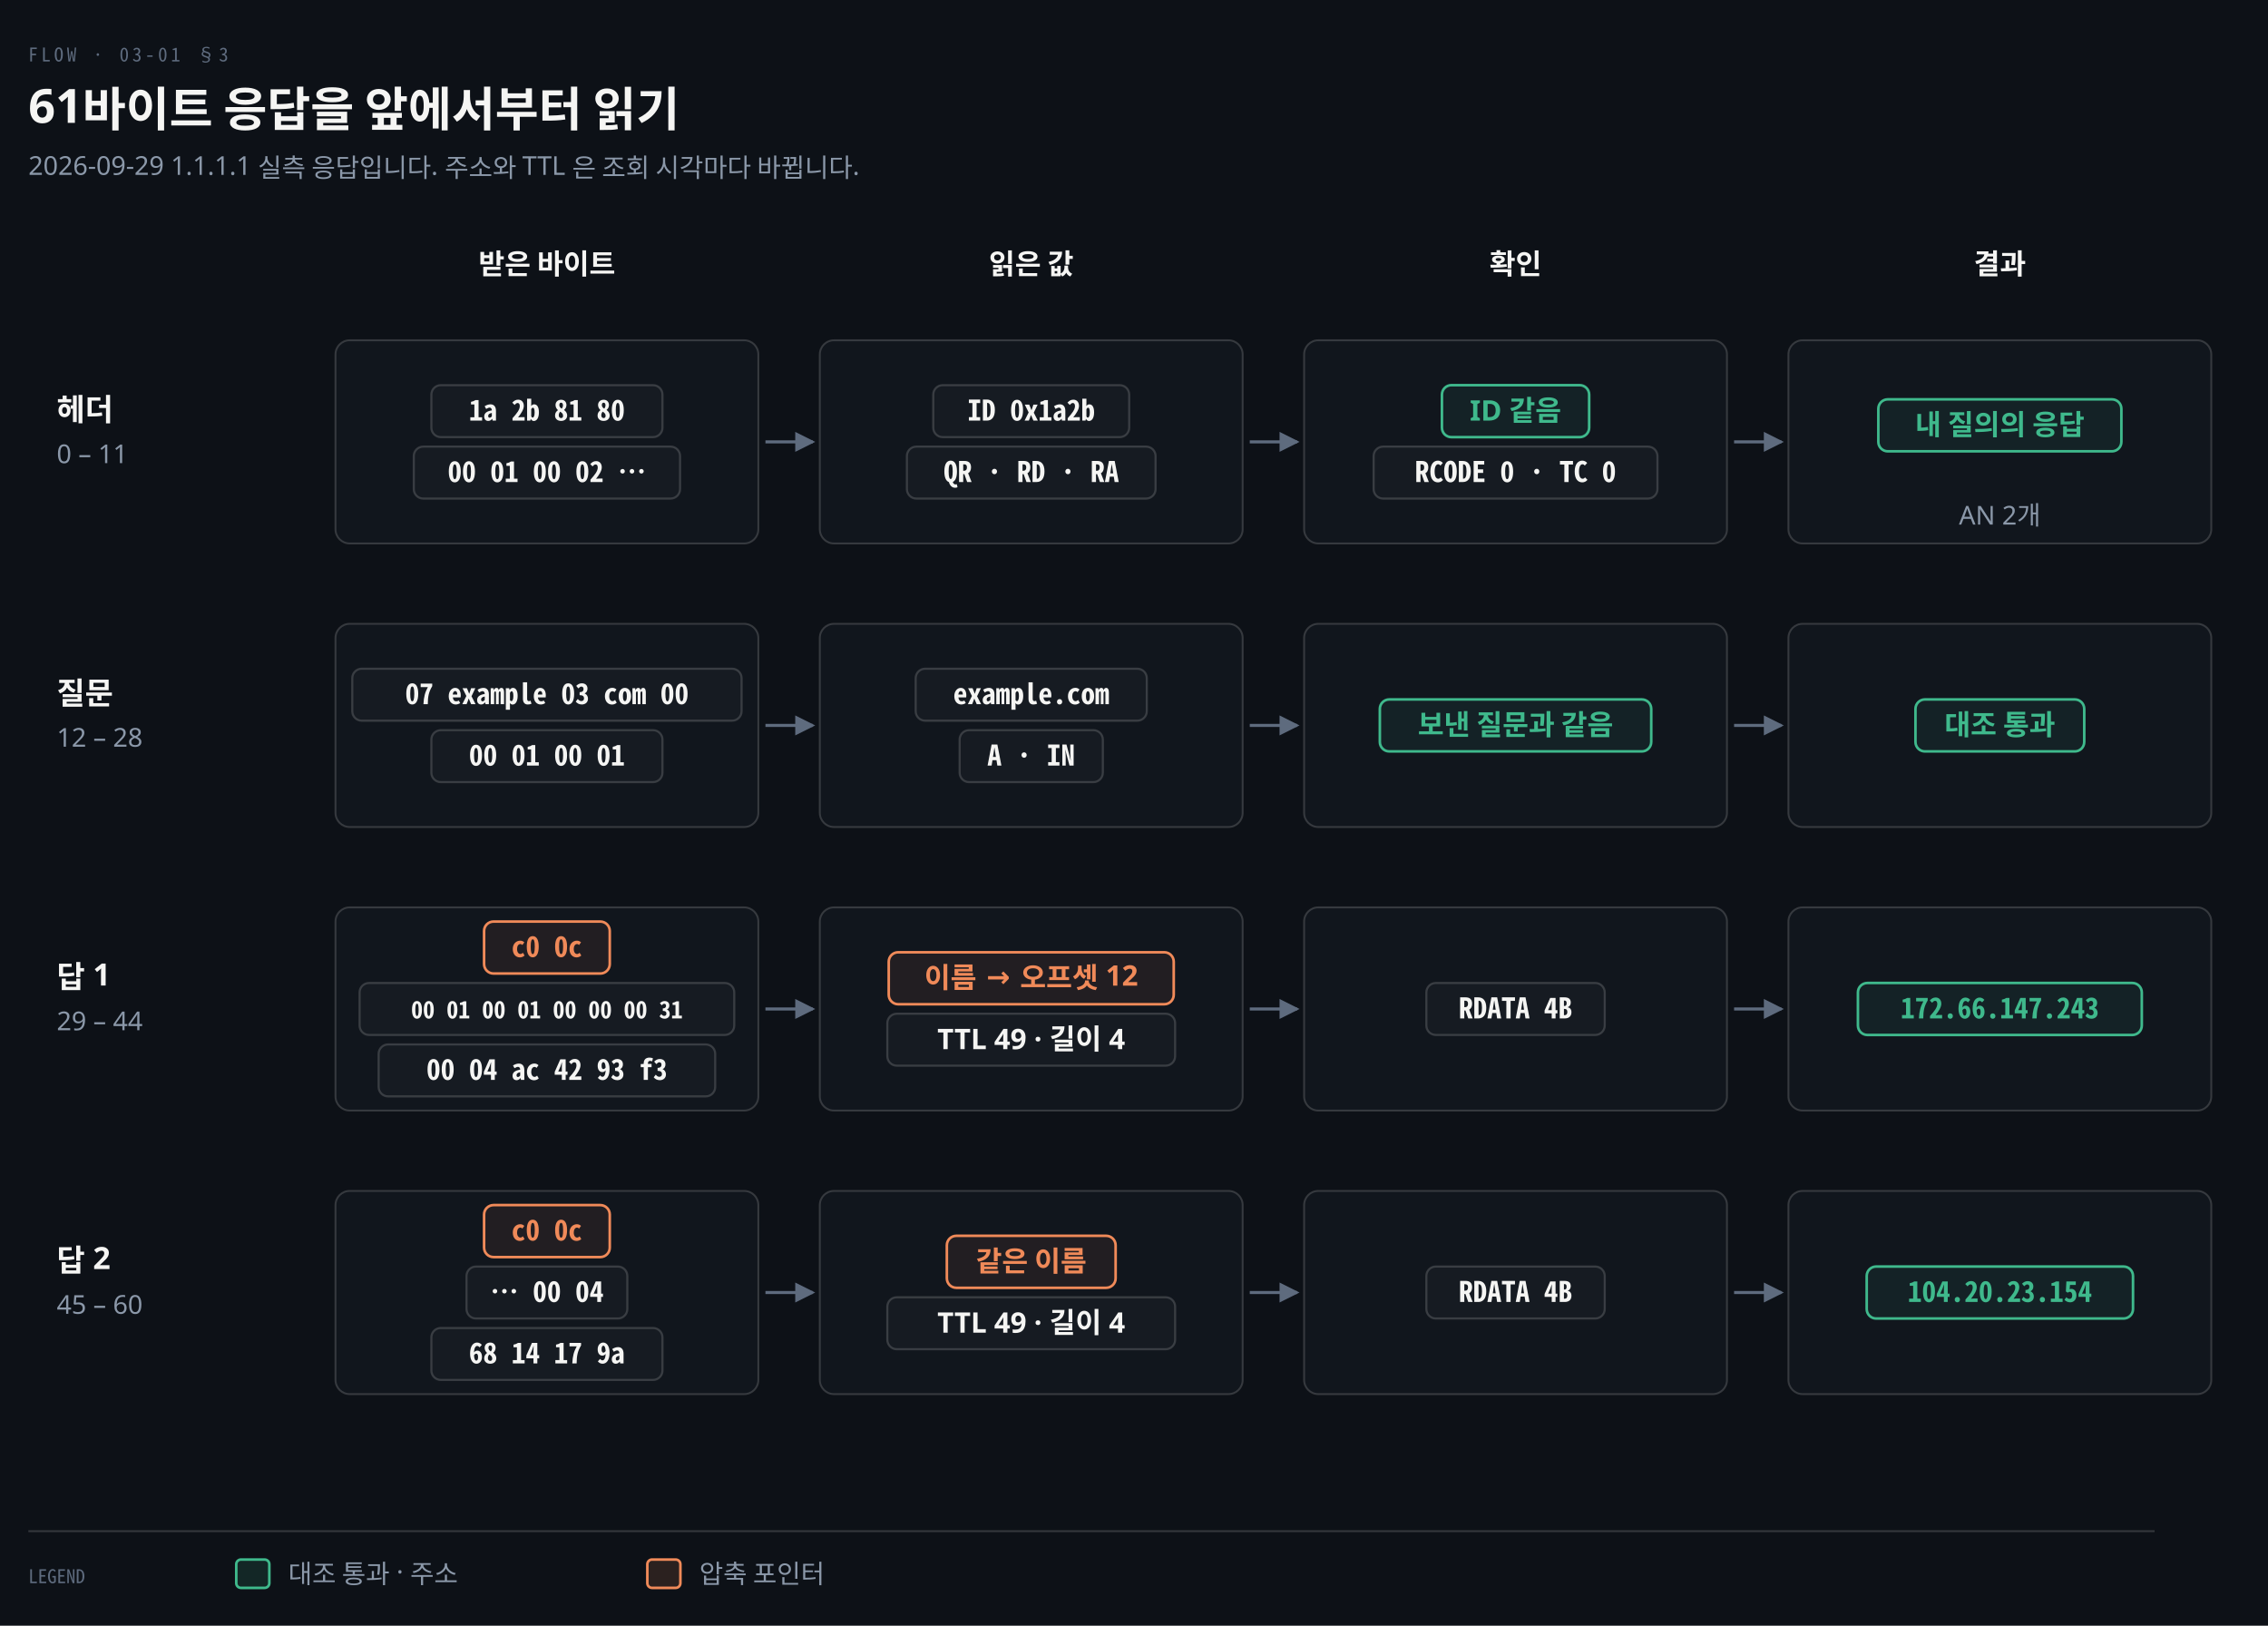
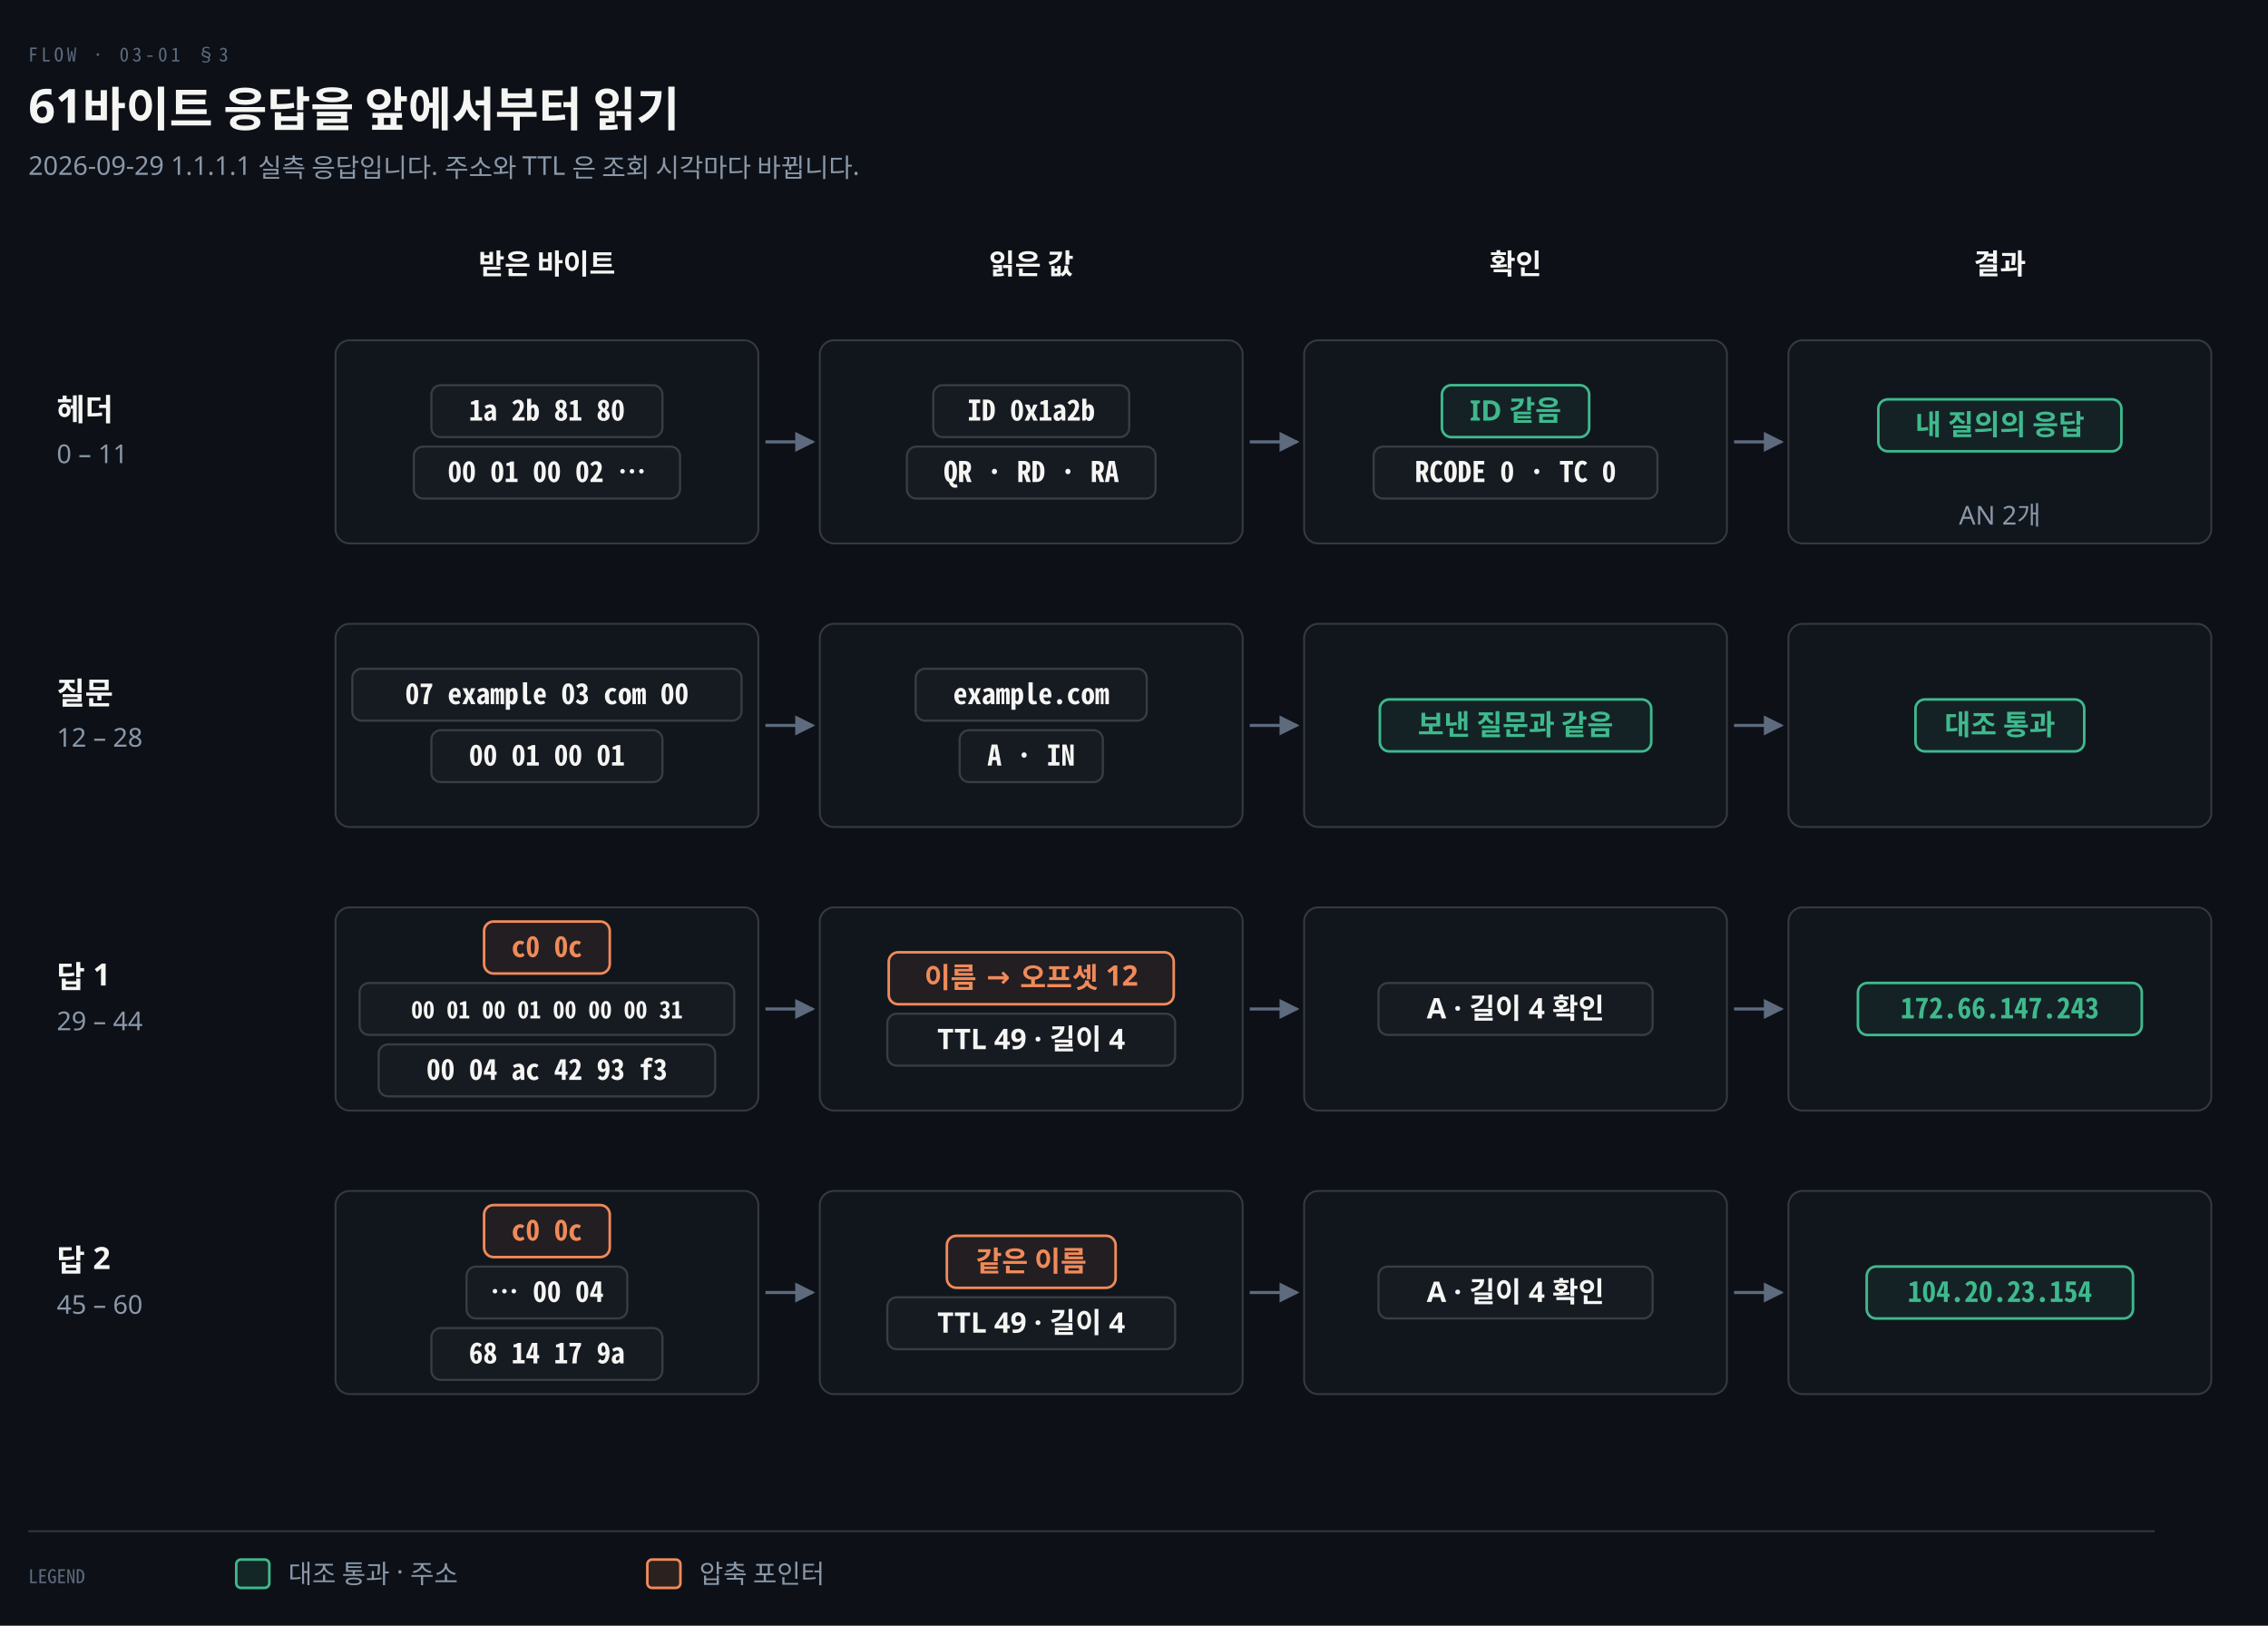
<svg xmlns="http://www.w3.org/2000/svg" viewBox="0 0 960 688" width="100%" role="img" aria-labelledby="dt dd">
  <defs>
    <marker id="ar" viewBox="0 0 8 8" refX="7" refY="4" markerWidth="6.5" markerHeight="6.5" orient="auto">
      <path d="M0 0 L8 4 L0 8 z" fill="#8B98A9" />
    </marker>
    <marker id="ok" viewBox="0 0 8 8" refX="7" refY="4" markerWidth="6.5" markerHeight="6.5" orient="auto">
      <path d="M0 0 L8 4 L0 8 z" fill="#3FB98C" />
    </marker>
    <marker id="warn" viewBox="0 0 8 8" refX="7" refY="4" markerWidth="6.5" markerHeight="6.5" orient="auto">
      <path d="M0 0 L8 4 L0 8 z" fill="#E3B341" />
    </marker>
    <marker id="bad" viewBox="0 0 8 8" refX="7" refY="4" markerWidth="6.5" markerHeight="6.5" orient="auto">
      <path d="M0 0 L8 4 L0 8 z" fill="#F0616D" />
    </marker>
    <marker id="info" viewBox="0 0 8 8" refX="7" refY="4" markerWidth="6.5" markerHeight="6.5" orient="auto">
      <path d="M0 0 L8 4 L0 8 z" fill="#6A95D8" />
    </marker>
    <marker id="acc" viewBox="0 0 8 8" refX="7" refY="4" markerWidth="6.5" markerHeight="6.5" orient="auto">
      <path d="M0 0 L8 4 L0 8 z" fill="#F08A59" />
    </marker>
    <marker id="soft" viewBox="0 0 8 8" refX="7" refY="4" markerWidth="6.5" markerHeight="6.5" orient="auto">
      <path d="M0 0 L8 4 L0 8 z" fill="#5E6B7E" />
    </marker>
  </defs>
  <rect width="960" height="688" fill="#0D1117" />
  <text x="12" y="26" font-family="'Geist Mono','Noto Sans Mono CJK KR',monospace" font-size="8" letter-spacing="0.18em" fill="#5E6B7E">FLOW · 03-01 §3</text>
  <text x="12" y="52" font-family="'Geist','Apple SD Gothic Neo','Noto Sans KR','Malgun Gothic',sans-serif" font-size="20" font-weight="600" fill="#F5F5F3">61바이트 응답을 앞에서부터 읽기</text>
  <text x="12" y="74" font-family="'Geist','Apple SD Gothic Neo','Noto Sans KR','Malgun Gothic',sans-serif" font-size="11" fill="#8B98A9">2026-09-29 1.1.1.1 실측 응답입니다. 주소와 TTL 은 조회 시각마다 바뀝니다.</text>
  <text x="231.5" y="116" text-anchor="middle" font-family="'Geist','Apple SD Gothic Neo','Noto Sans KR','Malgun Gothic',sans-serif" font-size="12" font-weight="600" fill="#F5F5F3">받은 바이트</text>
  <text x="436.5" y="116" text-anchor="middle" font-family="'Geist','Apple SD Gothic Neo','Noto Sans KR','Malgun Gothic',sans-serif" font-size="12" font-weight="600" fill="#F5F5F3">읽은 값</text>
  <text x="641.5" y="116" text-anchor="middle" font-family="'Geist','Apple SD Gothic Neo','Noto Sans KR','Malgun Gothic',sans-serif" font-size="12" font-weight="600" fill="#F5F5F3">확인</text>
  <text x="846.5" y="116" text-anchor="middle" font-family="'Geist','Apple SD Gothic Neo','Noto Sans KR','Malgun Gothic',sans-serif" font-size="12" font-weight="600" fill="#F5F5F3">결과</text>
  <text x="24" y="178" text-anchor="start" font-family="'Geist','Apple SD Gothic Neo','Noto Sans KR','Malgun Gothic',sans-serif" font-size="13" font-weight="600" fill="#F5F5F3">헤더</text>
  <text x="24" y="196" text-anchor="start" font-family="'Geist','Apple SD Gothic Neo','Noto Sans KR','Malgun Gothic',sans-serif" font-size="11" font-weight="400" fill="#8B98A9">0 – 11</text>
  <rect x="142.0" y="144" width="179.0" height="86" rx="6" fill="#11161D" stroke="rgba(191,192,192,0.22)" stroke-width="0.8" />
  <rect x="182.58" y="163.0" width="97.84" height="22" rx="4" fill="#161B22" stroke="rgba(191,192,192,0.22)" stroke-width="0.9" />
  <text x="231.5" y="178.0" text-anchor="middle" font-family="'Geist Mono','Noto Sans Mono CJK KR',monospace" font-size="12" font-weight="600" fill="#F5F5F3">1a 2b 81 80</text>
  <rect x="175.14" y="189.0" width="112.72" height="22" rx="4" fill="#161B22" stroke="rgba(191,192,192,0.22)" stroke-width="0.9" />
  <text x="231.5" y="204.0" text-anchor="middle" font-family="'Geist Mono','Noto Sans Mono CJK KR',monospace" font-size="12" font-weight="600" fill="#F5F5F3">00 01 00 02 …</text>
  <path d="M 324.0 187.0 L 344.0 187.0" fill="none" stroke="#5E6B7E" stroke-width="1.3" marker-end="url(#soft)" />
  <rect x="347.0" y="144" width="179.0" height="86" rx="6" fill="#11161D" stroke="rgba(191,192,192,0.22)" stroke-width="0.8" />
  <rect x="395.02" y="163.0" width="82.96" height="22" rx="4" fill="#161B22" stroke="rgba(191,192,192,0.22)" stroke-width="0.9" />
  <text x="436.5" y="178.0" text-anchor="middle" font-family="'Geist Mono','Noto Sans Mono CJK KR',monospace" font-size="12" font-weight="600" fill="#F5F5F3">ID 0x1a2b</text>
  <rect x="383.86" y="189.0" width="105.28" height="22" rx="4" fill="#161B22" stroke="rgba(191,192,192,0.22)" stroke-width="0.9" />
  <text x="436.5" y="204.0" text-anchor="middle" font-family="'Geist Mono','Noto Sans Mono CJK KR',monospace" font-size="12" font-weight="600" fill="#F5F5F3">QR · RD · RA</text>
  <path d="M 529.0 187.0 L 549.0 187.0" fill="none" stroke="#5E6B7E" stroke-width="1.3" marker-end="url(#soft)" />
  <rect x="552.0" y="144" width="179.0" height="86" rx="6" fill="#11161D" stroke="rgba(191,192,192,0.22)" stroke-width="0.8" />
  <rect x="610.34" y="163.0" width="62.32" height="22" rx="4" fill="#3FB98C14" stroke="#3FB98C" stroke-width="1.1" />
  <text x="641.5" y="178.0" text-anchor="middle" font-family="'Geist','Apple SD Gothic Neo','Noto Sans KR','Malgun Gothic',sans-serif" font-size="12" font-weight="600" fill="#3FB98C">ID 같음</text>
  <rect x="581.42" y="189.0" width="120.16" height="22" rx="4" fill="#161B22" stroke="rgba(191,192,192,0.22)" stroke-width="0.9" />
  <text x="641.5" y="204.0" text-anchor="middle" font-family="'Geist Mono','Noto Sans Mono CJK KR',monospace" font-size="12" font-weight="600" fill="#F5F5F3">RCODE 0 · TC 0</text>
  <path d="M 734.0 187.0 L 754.0 187.0" fill="none" stroke="#5E6B7E" stroke-width="1.3" marker-end="url(#soft)" />
  <rect x="757.0" y="144" width="179.0" height="86" rx="6" fill="#11161D" stroke="rgba(191,192,192,0.22)" stroke-width="0.8" />
  <rect x="795.06" y="169.0" width="102.88" height="22" rx="4" fill="#3FB98C14" stroke="#3FB98C" stroke-width="1.1" />
  <text x="846.5" y="184.0" text-anchor="middle" font-family="'Geist','Apple SD Gothic Neo','Noto Sans KR','Malgun Gothic',sans-serif" font-size="12" font-weight="600" fill="#3FB98C">내 질의의 응답</text>
  <text x="846.5" y="222" text-anchor="middle" font-family="'Geist','Apple SD Gothic Neo','Noto Sans KR','Malgun Gothic',sans-serif" font-size="11" font-weight="400" fill="#8B98A9">AN 2개</text>
  <text x="24" y="298" text-anchor="start" font-family="'Geist','Apple SD Gothic Neo','Noto Sans KR','Malgun Gothic',sans-serif" font-size="13" font-weight="600" fill="#F5F5F3">질문</text>
  <text x="24" y="316" text-anchor="start" font-family="'Geist','Apple SD Gothic Neo','Noto Sans KR','Malgun Gothic',sans-serif" font-size="11" font-weight="400" fill="#8B98A9">12 – 28</text>
  <rect x="142.0" y="264" width="179.0" height="86" rx="6" fill="#11161D" stroke="rgba(191,192,192,0.22)" stroke-width="0.8" />
  <rect x="149.1" y="283.0" width="164.8" height="22" rx="4" fill="#161B22" stroke="rgba(191,192,192,0.22)" stroke-width="0.9" />
  <text x="231.5" y="298.0" text-anchor="middle" font-family="'Geist Mono','Noto Sans Mono CJK KR',monospace" font-size="12" font-weight="600" fill="#F5F5F3">07 example 03 com 00</text>
  <rect x="182.58" y="309.0" width="97.84" height="22" rx="4" fill="#161B22" stroke="rgba(191,192,192,0.22)" stroke-width="0.9" />
  <text x="231.5" y="324.0" text-anchor="middle" font-family="'Geist Mono','Noto Sans Mono CJK KR',monospace" font-size="12" font-weight="600" fill="#F5F5F3">00 01 00 01</text>
  <path d="M 324.0 307.0 L 344.0 307.0" fill="none" stroke="#5E6B7E" stroke-width="1.3" marker-end="url(#soft)" />
  <rect x="347.0" y="264" width="179.0" height="86" rx="6" fill="#11161D" stroke="rgba(191,192,192,0.22)" stroke-width="0.8" />
  <rect x="387.58" y="283.0" width="97.84" height="22" rx="4" fill="#161B22" stroke="rgba(191,192,192,0.22)" stroke-width="0.9" />
  <text x="436.5" y="298.0" text-anchor="middle" font-family="'Geist Mono','Noto Sans Mono CJK KR',monospace" font-size="12" font-weight="600" fill="#F5F5F3">example.com</text>
  <rect x="406.18" y="309.0" width="60.64" height="22" rx="4" fill="#161B22" stroke="rgba(191,192,192,0.22)" stroke-width="0.9" />
  <text x="436.5" y="324.0" text-anchor="middle" font-family="'Geist Mono','Noto Sans Mono CJK KR',monospace" font-size="12" font-weight="600" fill="#F5F5F3">A · IN</text>
  <path d="M 529.0 307.0 L 549.0 307.0" fill="none" stroke="#5E6B7E" stroke-width="1.3" marker-end="url(#soft)" />
  <rect x="552.0" y="264" width="179.0" height="86" rx="6" fill="#11161D" stroke="rgba(191,192,192,0.22)" stroke-width="0.8" />
  <rect x="584.06" y="296.0" width="114.88" height="22" rx="4" fill="#3FB98C14" stroke="#3FB98C" stroke-width="1.1" />
  <text x="641.5" y="311.0" text-anchor="middle" font-family="'Geist','Apple SD Gothic Neo','Noto Sans KR','Malgun Gothic',sans-serif" font-size="12" font-weight="600" fill="#3FB98C">보낸 질문과 같음</text>
  <path d="M 734.0 307.0 L 754.0 307.0" fill="none" stroke="#5E6B7E" stroke-width="1.3" marker-end="url(#soft)" />
  <rect x="757.0" y="264" width="179.0" height="86" rx="6" fill="#11161D" stroke="rgba(191,192,192,0.22)" stroke-width="0.8" />
  <rect x="810.78" y="296.0" width="71.44" height="22" rx="4" fill="#3FB98C14" stroke="#3FB98C" stroke-width="1.1" />
  <text x="846.5" y="311.0" text-anchor="middle" font-family="'Geist','Apple SD Gothic Neo','Noto Sans KR','Malgun Gothic',sans-serif" font-size="12" font-weight="600" fill="#3FB98C">대조 통과</text>
  <text x="24" y="418" text-anchor="start" font-family="'Geist','Apple SD Gothic Neo','Noto Sans KR','Malgun Gothic',sans-serif" font-size="13" font-weight="600" fill="#F5F5F3">답 1</text>
  <text x="24" y="436" text-anchor="start" font-family="'Geist','Apple SD Gothic Neo','Noto Sans KR','Malgun Gothic',sans-serif" font-size="11" font-weight="400" fill="#8B98A9">29 – 44</text>
  <rect x="142.0" y="384" width="179.0" height="86" rx="6" fill="#11161D" stroke="rgba(191,192,192,0.22)" stroke-width="0.8" />
  <rect x="204.9" y="390.0" width="53.2" height="22" rx="4" fill="#F08A5914" stroke="#F08A59" stroke-width="1.1" />
  <text x="231.5" y="405.0" text-anchor="middle" font-family="'Geist Mono','Noto Sans Mono CJK KR',monospace" font-size="12" font-weight="600" fill="#F08A59">c0 0c</text>
  <rect x="152.2" y="416.0" width="158.6" height="22" rx="4" fill="#161B22" stroke="rgba(191,192,192,0.22)" stroke-width="0.9" />
  <text x="231.5" y="431.0" text-anchor="middle" font-family="'Geist Mono','Noto Sans Mono CJK KR',monospace" font-size="10" font-weight="600" fill="#F5F5F3">00 01 00 01 00 00 00 31</text>
  <rect x="160.26" y="442.0" width="142.48" height="22" rx="4" fill="#161B22" stroke="rgba(191,192,192,0.22)" stroke-width="0.9" />
  <text x="231.5" y="457.0" text-anchor="middle" font-family="'Geist Mono','Noto Sans Mono CJK KR',monospace" font-size="12" font-weight="600" fill="#F5F5F3">00 04 ac 42 93 f3</text>
  <path d="M 324.0 427.0 L 344.0 427.0" fill="none" stroke="#5E6B7E" stroke-width="1.3" marker-end="url(#soft)" />
  <rect x="347.0" y="384" width="179.0" height="86" rx="6" fill="#11161D" stroke="rgba(191,192,192,0.22)" stroke-width="0.8" />
  <rect x="376.18" y="403.0" width="120.64" height="22" rx="4" fill="#F08A5914" stroke="#F08A59" stroke-width="1.1" />
  <text x="436.5" y="418.0" text-anchor="middle" font-family="'Geist','Apple SD Gothic Neo','Noto Sans KR','Malgun Gothic',sans-serif" font-size="12" font-weight="600" fill="#F08A59">이름 → 오프셋 12</text>
  <rect x="375.58" y="429.0" width="121.84" height="22" rx="4" fill="#161B22" stroke="rgba(191,192,192,0.22)" stroke-width="0.9" />
  <text x="436.5" y="444.0" text-anchor="middle" font-family="'Geist','Apple SD Gothic Neo','Noto Sans KR','Malgun Gothic',sans-serif" font-size="12" font-weight="600" fill="#F5F5F3">TTL 49 · 길이 4</text>
  <path d="M 529.0 427.0 L 549.0 427.0" fill="none" stroke="#5E6B7E" stroke-width="1.3" marker-end="url(#soft)" />
  <rect x="552.0" y="384" width="179.0" height="86" rx="6" fill="#11161D" stroke="rgba(191,192,192,0.22)" stroke-width="0.8" />
-   <rect x="603.74" y="416.0" width="75.52" height="22" rx="4" fill="#161B22" stroke="rgba(191,192,192,0.22)" stroke-width="0.9" />
-   <text x="641.5" y="431.0" text-anchor="middle" font-family="'Geist Mono','Noto Sans Mono CJK KR',monospace" font-size="12" font-weight="600" fill="#F5F5F3">RDATA 4B</text>
+   <rect x="583.46" y="416.0" width="116.08" height="22" rx="4" fill="#161B22" stroke="rgba(191,192,192,0.22)" stroke-width="0.9" />
+   <text x="641.5" y="431.0" text-anchor="middle" font-family="'Geist','Apple SD Gothic Neo','Noto Sans KR','Malgun Gothic',sans-serif" font-size="12" font-weight="600" fill="#F5F5F3">A · 길이 4 확인</text>
  <path d="M 734.0 427.0 L 754.0 427.0" fill="none" stroke="#5E6B7E" stroke-width="1.3" marker-end="url(#soft)" />
  <rect x="757.0" y="384" width="179.0" height="86" rx="6" fill="#11161D" stroke="rgba(191,192,192,0.22)" stroke-width="0.8" />
  <rect x="786.42" y="416.0" width="120.16" height="22" rx="4" fill="#3FB98C14" stroke="#3FB98C" stroke-width="1.1" />
  <text x="846.5" y="431.0" text-anchor="middle" font-family="'Geist Mono','Noto Sans Mono CJK KR',monospace" font-size="12" font-weight="600" fill="#3FB98C">172.66.147.243</text>
  <text x="24" y="538" text-anchor="start" font-family="'Geist','Apple SD Gothic Neo','Noto Sans KR','Malgun Gothic',sans-serif" font-size="13" font-weight="600" fill="#F5F5F3">답 2</text>
  <text x="24" y="556" text-anchor="start" font-family="'Geist','Apple SD Gothic Neo','Noto Sans KR','Malgun Gothic',sans-serif" font-size="11" font-weight="400" fill="#8B98A9">45 – 60</text>
  <rect x="142.0" y="504" width="179.0" height="86" rx="6" fill="#11161D" stroke="rgba(191,192,192,0.22)" stroke-width="0.8" />
  <rect x="204.9" y="510.0" width="53.2" height="22" rx="4" fill="#F08A5914" stroke="#F08A59" stroke-width="1.1" />
  <text x="231.5" y="525.0" text-anchor="middle" font-family="'Geist Mono','Noto Sans Mono CJK KR',monospace" font-size="12" font-weight="600" fill="#F08A59">c0 0c</text>
  <rect x="197.46" y="536.0" width="68.08" height="22" rx="4" fill="#161B22" stroke="rgba(191,192,192,0.22)" stroke-width="0.9" />
  <text x="231.5" y="551.0" text-anchor="middle" font-family="'Geist Mono','Noto Sans Mono CJK KR',monospace" font-size="12" font-weight="600" fill="#F5F5F3">… 00 04</text>
  <rect x="182.58" y="562.0" width="97.84" height="22" rx="4" fill="#161B22" stroke="rgba(191,192,192,0.22)" stroke-width="0.9" />
  <text x="231.5" y="577.0" text-anchor="middle" font-family="'Geist Mono','Noto Sans Mono CJK KR',monospace" font-size="12" font-weight="600" fill="#F5F5F3">68 14 17 9a</text>
  <path d="M 324.0 547.0 L 344.0 547.0" fill="none" stroke="#5E6B7E" stroke-width="1.3" marker-end="url(#soft)" />
  <rect x="347.0" y="504" width="179.0" height="86" rx="6" fill="#11161D" stroke="rgba(191,192,192,0.22)" stroke-width="0.8" />
  <rect x="400.78" y="523.0" width="71.44" height="22" rx="4" fill="#F08A5914" stroke="#F08A59" stroke-width="1.1" />
  <text x="436.5" y="538.0" text-anchor="middle" font-family="'Geist','Apple SD Gothic Neo','Noto Sans KR','Malgun Gothic',sans-serif" font-size="12" font-weight="600" fill="#F08A59">같은 이름</text>
  <rect x="375.58" y="549.0" width="121.84" height="22" rx="4" fill="#161B22" stroke="rgba(191,192,192,0.22)" stroke-width="0.9" />
  <text x="436.5" y="564.0" text-anchor="middle" font-family="'Geist','Apple SD Gothic Neo','Noto Sans KR','Malgun Gothic',sans-serif" font-size="12" font-weight="600" fill="#F5F5F3">TTL 49 · 길이 4</text>
  <path d="M 529.0 547.0 L 549.0 547.0" fill="none" stroke="#5E6B7E" stroke-width="1.3" marker-end="url(#soft)" />
  <rect x="552.0" y="504" width="179.0" height="86" rx="6" fill="#11161D" stroke="rgba(191,192,192,0.22)" stroke-width="0.8" />
-   <rect x="603.74" y="536.0" width="75.52" height="22" rx="4" fill="#161B22" stroke="rgba(191,192,192,0.22)" stroke-width="0.9" />
-   <text x="641.5" y="551.0" text-anchor="middle" font-family="'Geist Mono','Noto Sans Mono CJK KR',monospace" font-size="12" font-weight="600" fill="#F5F5F3">RDATA 4B</text>
+   <rect x="583.46" y="536.0" width="116.08" height="22" rx="4" fill="#161B22" stroke="rgba(191,192,192,0.22)" stroke-width="0.9" />
+   <text x="641.5" y="551.0" text-anchor="middle" font-family="'Geist','Apple SD Gothic Neo','Noto Sans KR','Malgun Gothic',sans-serif" font-size="12" font-weight="600" fill="#F5F5F3">A · 길이 4 확인</text>
  <path d="M 734.0 547.0 L 754.0 547.0" fill="none" stroke="#5E6B7E" stroke-width="1.3" marker-end="url(#soft)" />
  <rect x="757.0" y="504" width="179.0" height="86" rx="6" fill="#11161D" stroke="rgba(191,192,192,0.22)" stroke-width="0.8" />
  <rect x="790.14" y="536.0" width="112.72" height="22" rx="4" fill="#3FB98C14" stroke="#3FB98C" stroke-width="1.1" />
  <text x="846.5" y="551.0" text-anchor="middle" font-family="'Geist Mono','Noto Sans Mono CJK KR',monospace" font-size="12" font-weight="600" fill="#3FB98C">104.20.23.154</text>
  <line x1="12" y1="648" x2="912" y2="648" stroke="rgba(191,192,192,0.22)" stroke-width="0.8" />
  <text x="12" y="670" text-anchor="start" font-family="'Geist Mono','Noto Sans Mono CJK KR',monospace" font-size="8" font-weight="400" fill="#5E6B7E">LEGEND</text>
  <rect x="100" y="660" width="14" height="12" rx="2" fill="#3FB98C22" stroke="#3FB98C" stroke-width="1.1" />
  <text x="122" y="670" text-anchor="start" font-family="'Geist','Apple SD Gothic Neo','Noto Sans KR','Malgun Gothic',sans-serif" font-size="11" font-weight="400" fill="#8B98A9">대조 통과 · 주소</text>
  <rect x="274" y="660" width="14" height="12" rx="2" fill="#F08A5922" stroke="#F08A59" stroke-width="1.1" />
  <text x="296" y="670" text-anchor="start" font-family="'Geist','Apple SD Gothic Neo','Noto Sans KR','Malgun Gothic',sans-serif" font-size="11" font-weight="400" fill="#8B98A9">압축 포인터</text>
</svg>
